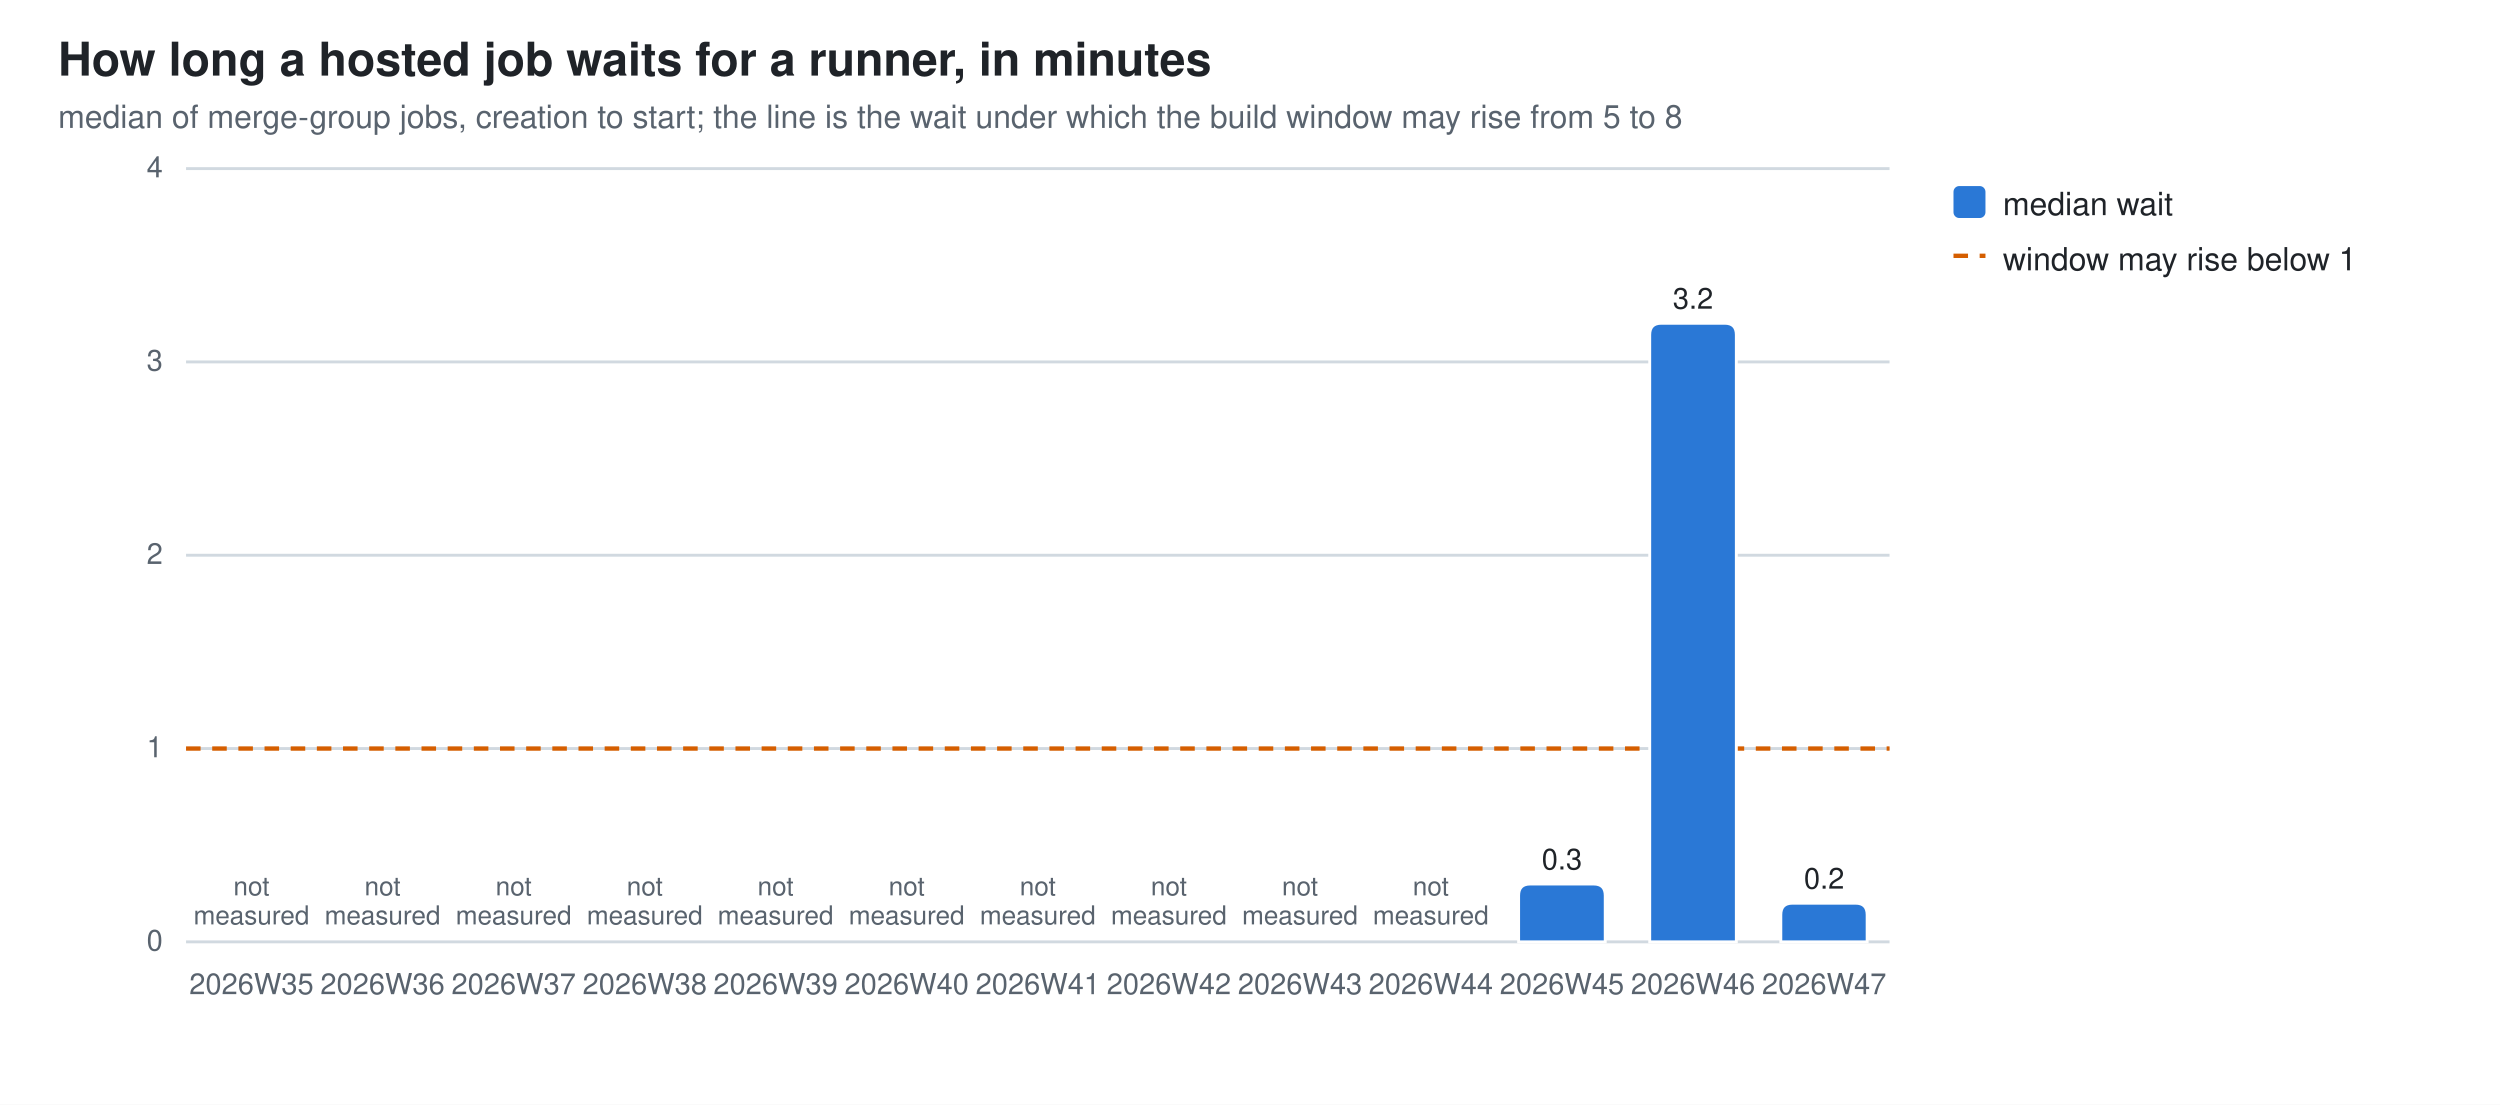
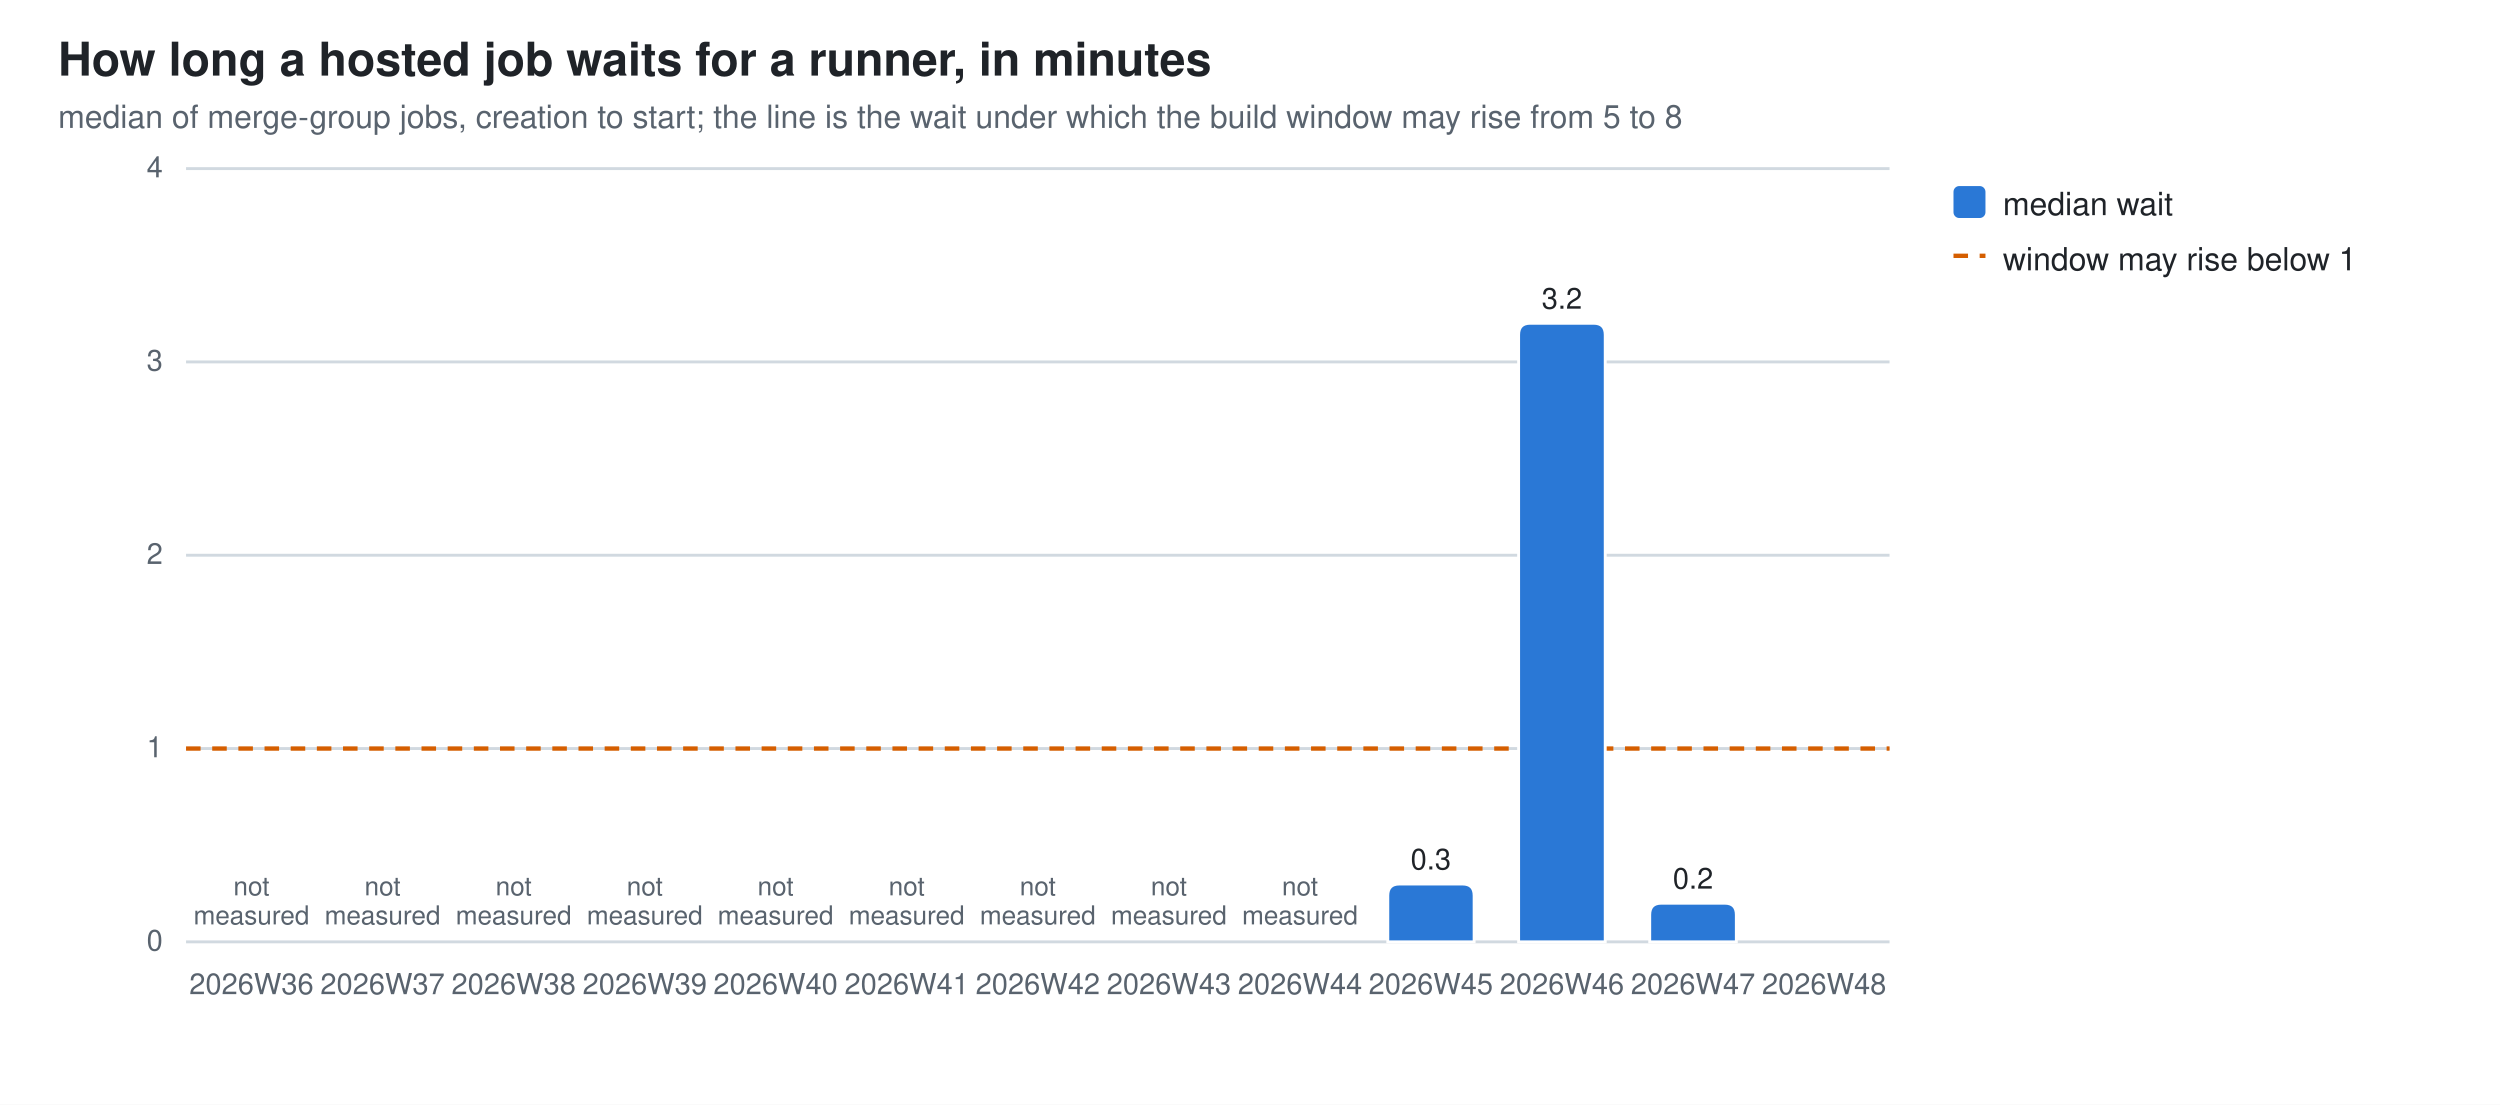
<svg xmlns="http://www.w3.org/2000/svg" width="860" height="380" viewBox="0 0 860 380" role="img" aria-label="How long a hosted job waits for a runner, in minutes">
  <style>
  .bg{fill:#ffffff} .fg{fill:#1f2328} .mut{fill:#59636e} .grid{stroke:#d1d9e0}
  .seg{stroke:#ffffff;stroke-width:1}
  .val{paint-order:stroke;stroke:#ffffff;stroke-width:3px;stroke-linejoin:round}
  .s0{fill:#2a78d6}
  @media (prefers-color-scheme: dark){
    .bg{fill:#0d1117} .fg{fill:#e6edf3} .mut{fill:#9198a1} .grid{stroke:#30363d}
    .seg{stroke:#0d1117} .val{stroke:#0d1117} .s0{fill:#3987e5}}
  text{font-family:-apple-system,BlinkMacSystemFont,"Segoe UI",Helvetica,Arial,sans-serif}
</style>
  <rect class="bg" width="860" height="380" />
  <text class="fg" x="20" y="26" font-size="16" font-weight="600">How long a hosted job waits for a runner, in minutes</text>
  <text class="mut" x="20" y="44" font-size="11">median of merge-group jobs, creation to start; the line is the wait under which the build window may rise from 5 to 8</text>
  <line class="grid" x1="64" y1="324.0" x2="650.0" y2="324.0" stroke-width="1" />
  <text class="mut" x="56" y="327.0" font-size="10" text-anchor="end">0</text>
  <line class="grid" x1="64" y1="257.5" x2="650.0" y2="257.5" stroke-width="1" />
  <text class="mut" x="56" y="260.5" font-size="10" text-anchor="end">1</text>
  <line class="grid" x1="64" y1="191.0" x2="650.0" y2="191.0" stroke-width="1" />
  <text class="mut" x="56" y="194.0" font-size="10" text-anchor="end">2</text>
  <line class="grid" x1="64" y1="124.5" x2="650.0" y2="124.5" stroke-width="1" />
  <text class="mut" x="56" y="127.5" font-size="10" text-anchor="end">3</text>
  <line class="grid" x1="64" y1="58.0" x2="650.0" y2="58.0" stroke-width="1" />
  <text class="mut" x="56" y="61.0" font-size="10" text-anchor="end">4</text>
  <line x1="64" y1="257.5" x2="650.0" y2="257.5" stroke="#D55E00" stroke-width="1.5" stroke-dasharray="5 4" />
-   <text class="mut" x="86.5" y="342" font-size="10" text-anchor="middle">2026W35</text>
+   <text class="mut" x="86.5" y="342" font-size="10" text-anchor="middle">2026W36</text>
  <text class="mut" x="86.5" y="308.0" font-size="9" text-anchor="middle">not<tspan x="86.5" dy="10">measured</tspan>
  </text>
-   <text class="mut" x="131.6" y="342" font-size="10" text-anchor="middle">2026W36</text>
+   <text class="mut" x="131.6" y="342" font-size="10" text-anchor="middle">2026W37</text>
  <text class="mut" x="131.6" y="308.0" font-size="9" text-anchor="middle">not<tspan x="131.6" dy="10">measured</tspan>
  </text>
-   <text class="mut" x="176.7" y="342" font-size="10" text-anchor="middle">2026W37</text>
+   <text class="mut" x="176.7" y="342" font-size="10" text-anchor="middle">2026W38</text>
  <text class="mut" x="176.7" y="308.0" font-size="9" text-anchor="middle">not<tspan x="176.7" dy="10">measured</tspan>
  </text>
-   <text class="mut" x="221.8" y="342" font-size="10" text-anchor="middle">2026W38</text>
+   <text class="mut" x="221.8" y="342" font-size="10" text-anchor="middle">2026W39</text>
  <text class="mut" x="221.8" y="308.0" font-size="9" text-anchor="middle">not<tspan x="221.8" dy="10">measured</tspan>
  </text>
-   <text class="mut" x="266.8" y="342" font-size="10" text-anchor="middle">2026W39</text>
+   <text class="mut" x="266.8" y="342" font-size="10" text-anchor="middle">2026W40</text>
  <text class="mut" x="266.8" y="308.0" font-size="9" text-anchor="middle">not<tspan x="266.8" dy="10">measured</tspan>
  </text>
-   <text class="mut" x="311.9" y="342" font-size="10" text-anchor="middle">2026W40</text>
+   <text class="mut" x="311.9" y="342" font-size="10" text-anchor="middle">2026W41</text>
  <text class="mut" x="311.9" y="308.0" font-size="9" text-anchor="middle">not<tspan x="311.9" dy="10">measured</tspan>
  </text>
-   <text class="mut" x="357.0" y="342" font-size="10" text-anchor="middle">2026W41</text>
+   <text class="mut" x="357.0" y="342" font-size="10" text-anchor="middle">2026W42</text>
  <text class="mut" x="357.0" y="308.0" font-size="9" text-anchor="middle">not<tspan x="357.0" dy="10">measured</tspan>
  </text>
-   <text class="mut" x="402.1" y="342" font-size="10" text-anchor="middle">2026W42</text>
+   <text class="mut" x="402.1" y="342" font-size="10" text-anchor="middle">2026W43</text>
  <text class="mut" x="402.1" y="308.0" font-size="9" text-anchor="middle">not<tspan x="402.1" dy="10">measured</tspan>
  </text>
-   <text class="mut" x="447.2" y="342" font-size="10" text-anchor="middle">2026W43</text>
+   <text class="mut" x="447.2" y="342" font-size="10" text-anchor="middle">2026W44</text>
  <text class="mut" x="447.2" y="308.0" font-size="9" text-anchor="middle">not<tspan x="447.2" dy="10">measured</tspan>
  </text>
-   <text class="mut" x="492.2" y="342" font-size="10" text-anchor="middle">2026W44</text>
-   <text class="mut" x="492.2" y="308.0" font-size="9" text-anchor="middle">not<tspan x="492.2" dy="10">measured</tspan>
-   </text>
-   <path class="seg s0" d="M522.4,324.0 V308.1 Q522.4,304.1 526.4,304.1 H548.2 Q552.2,304.1 552.2,308.1 V324.0 Z" />
-   <text class="mut" x="537.3" y="342" font-size="10" text-anchor="middle">2026W45</text>
-   <text class="fg val" x="537.3" y="299.1" font-size="10" text-anchor="middle">0.3</text>
-   <path class="seg s0" d="M567.5,324.0 V115.2 Q567.5,111.2 571.5,111.2 H593.3 Q597.3,111.2 597.3,115.2 V324.0 Z" />
-   <text class="mut" x="582.4" y="342" font-size="10" text-anchor="middle">2026W46</text>
-   <text class="fg val" x="582.4" y="106.2" font-size="10" text-anchor="middle">3.2</text>
-   <path class="seg s0" d="M612.6,324.0 V314.7 Q612.6,310.7 616.6,310.7 H638.3 Q642.3,310.7 642.3,314.7 V324.0 Z" />
-   <text class="mut" x="627.5" y="342" font-size="10" text-anchor="middle">2026W47</text>
-   <text class="fg val" x="627.5" y="305.7" font-size="10" text-anchor="middle">0.2</text>
+   <path class="seg s0" d="M477.4,324.0 V308.1 Q477.4,304.1 481.4,304.1 H503.1 Q507.1,304.1 507.1,308.1 V324.0 Z" />
+   <text class="mut" x="492.2" y="342" font-size="10" text-anchor="middle">2026W45</text>
+   <text class="fg val" x="492.2" y="299.1" font-size="10" text-anchor="middle">0.3</text>
+   <path class="seg s0" d="M522.4,324.0 V115.2 Q522.4,111.2 526.4,111.2 H548.2 Q552.2,111.2 552.2,115.2 V324.0 Z" />
+   <text class="mut" x="537.3" y="342" font-size="10" text-anchor="middle">2026W46</text>
+   <text class="fg val" x="537.3" y="106.2" font-size="10" text-anchor="middle">3.2</text>
+   <path class="seg s0" d="M567.5,324.0 V314.7 Q567.5,310.7 571.5,310.7 H593.3 Q597.3,310.7 597.3,314.7 V324.0 Z" />
+   <text class="mut" x="582.4" y="342" font-size="10" text-anchor="middle">2026W47</text>
+   <text class="fg val" x="582.4" y="305.7" font-size="10" text-anchor="middle">0.2</text>
+   <text class="mut" x="627.5" y="342" font-size="10" text-anchor="middle">2026W48</text>
  <rect class="s0" x="672" y="64" width="11" height="11" rx="2" />
  <text class="fg" y="74" font-size="11">
    <tspan x="689" dy="0">median wait</tspan>
  </text>
  <line x1="672" y1="88" x2="683" y2="88" stroke="#D55E00" stroke-width="1.5" stroke-dasharray="5 4" />
  <text class="fg" x="689" y="93" font-size="11">window may rise below 1</text>
</svg>
